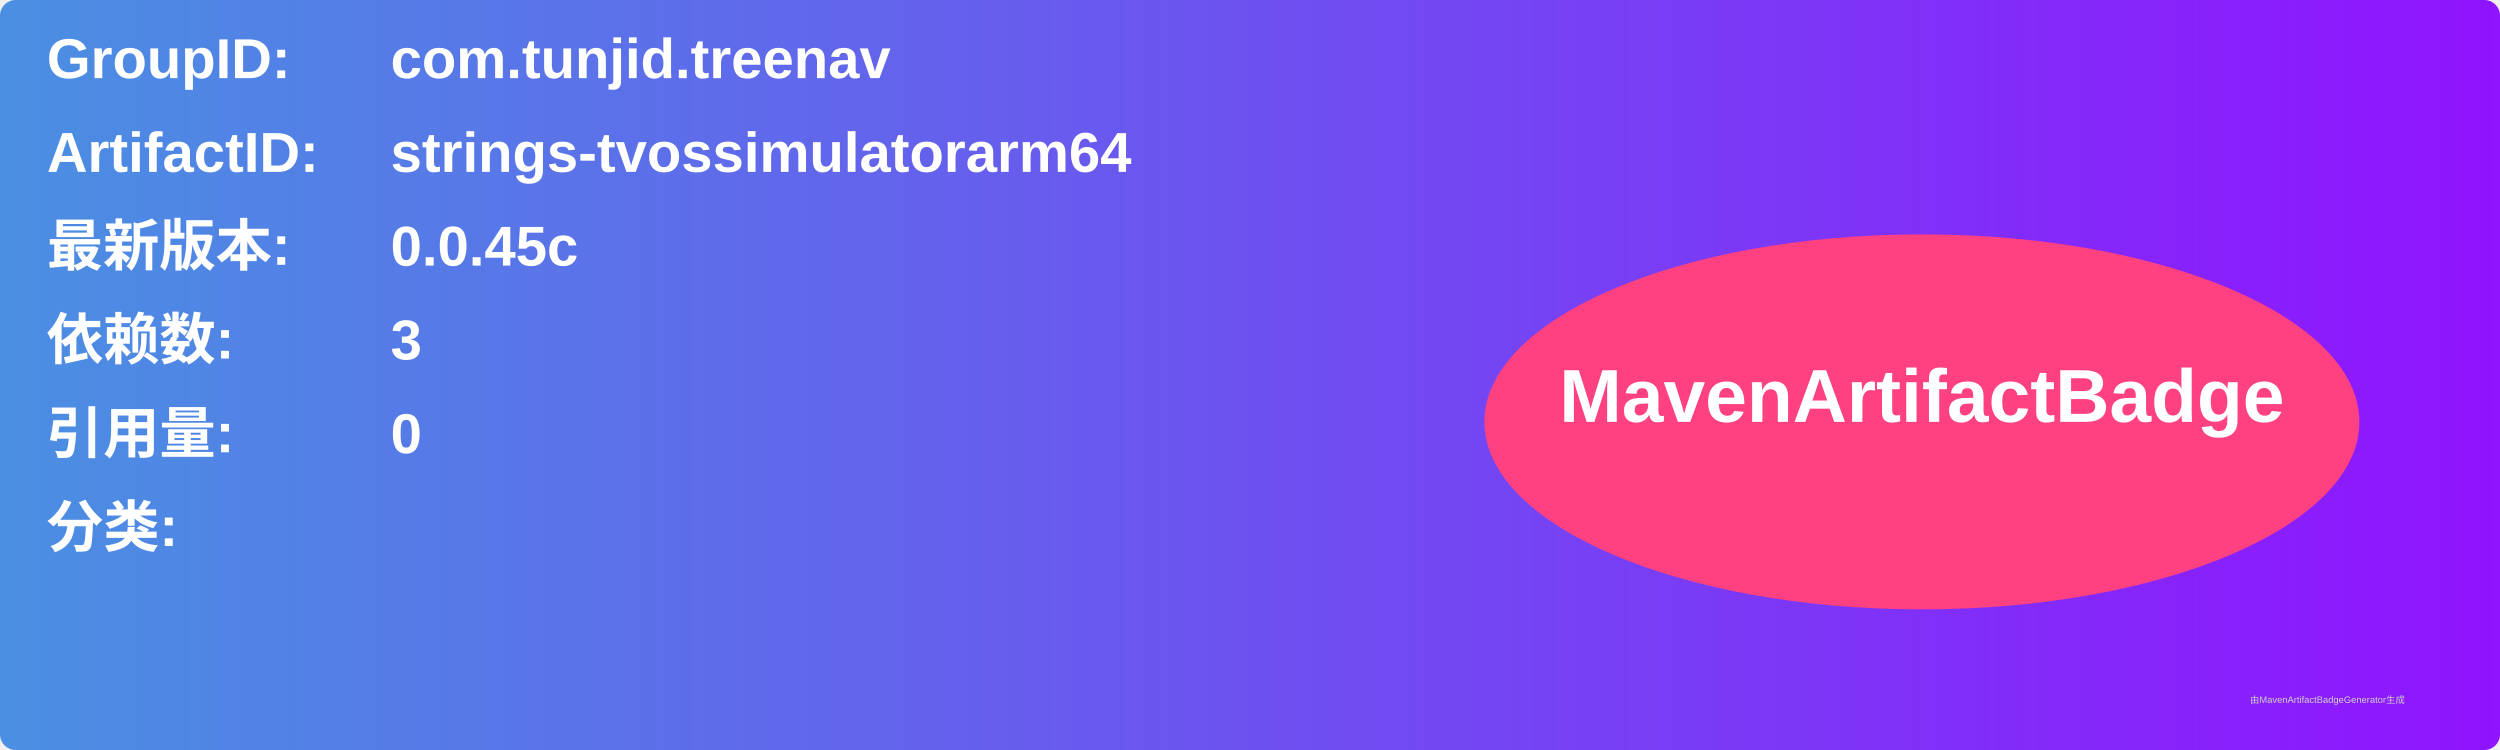
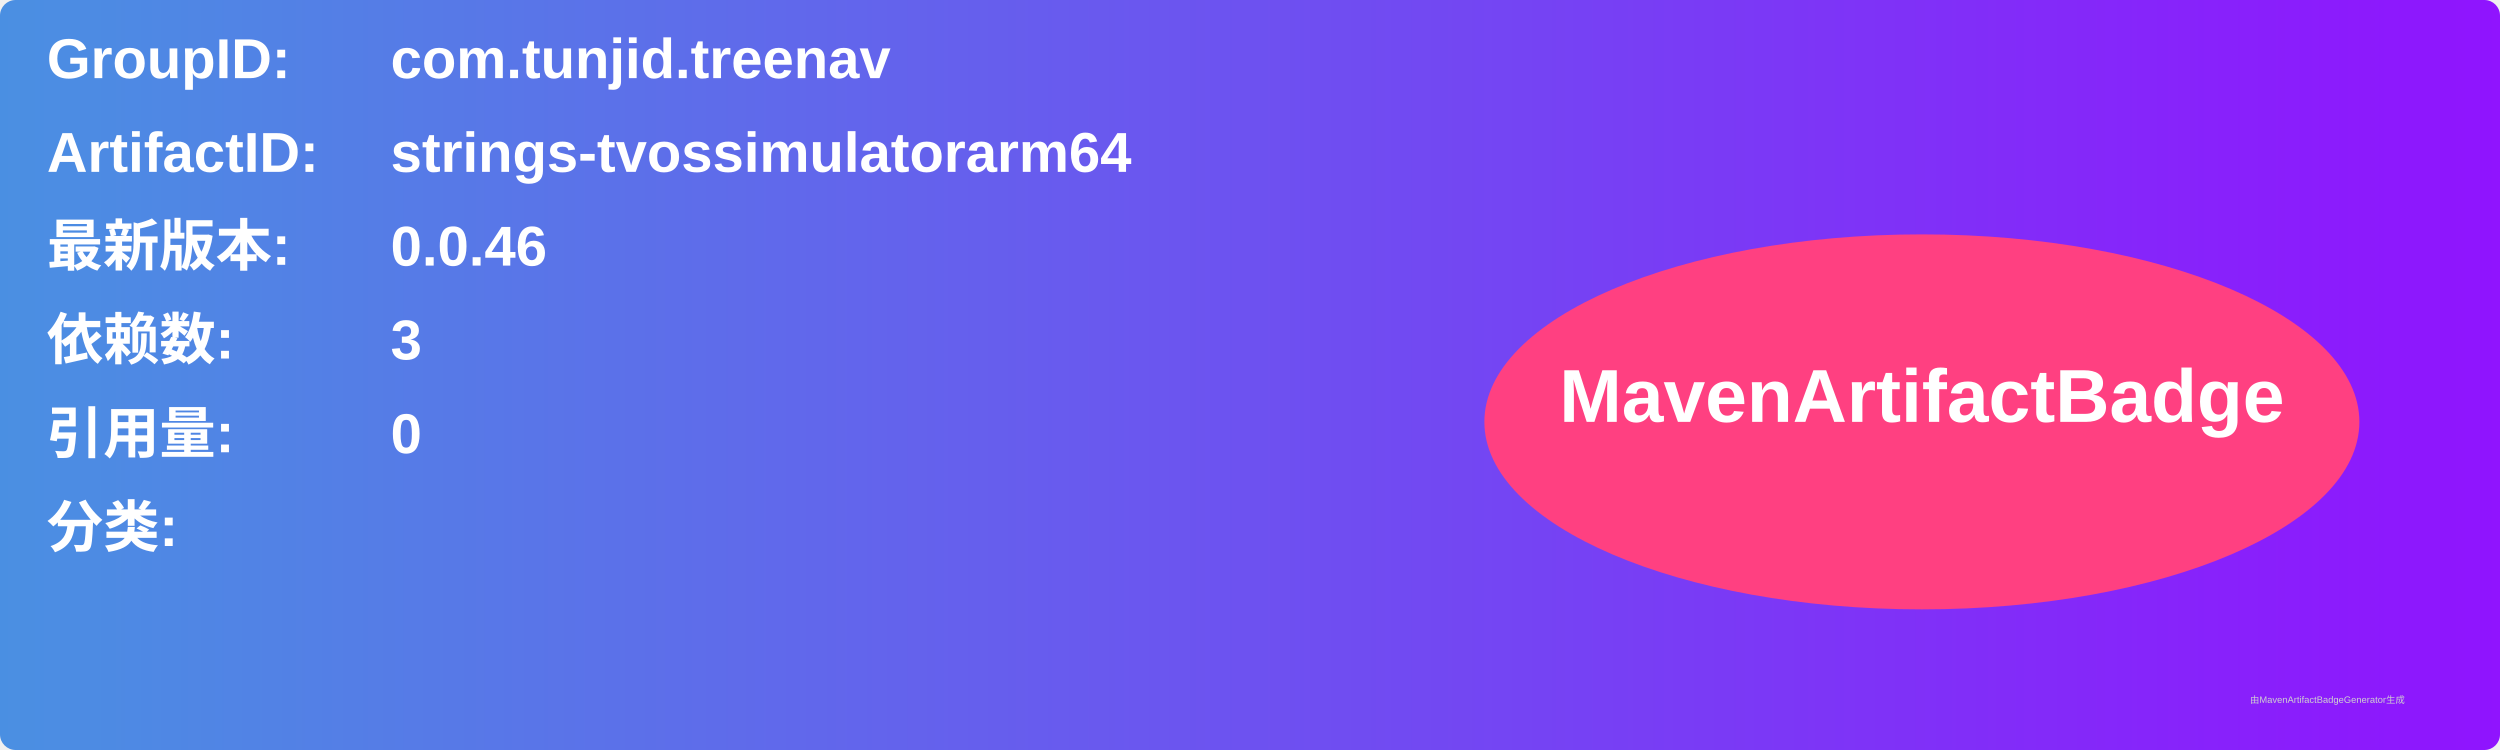
<svg xmlns="http://www.w3.org/2000/svg" width="800" height="240" viewBox="0 0 800 240">
  <linearGradient id="grad" x1="0%" y1="0%" x2="100%" y2="0%">
    <stop offset="0%" stop-color="#4a90e2" />
    <stop offset="100%" stop-color="#9013fe" />
  </linearGradient>
  <rect width="100%" height="100%" rx="5" ry="5" fill="url(#grad)" />
  <g transform="translate(15, 15)">
    <text x="0" y="10" font-family="Arial" font-size="18" fill="white" font-weight="bold" width="260">GroupID:</text>
    <text x="110" y="10" font-family="Arial" font-size="18" fill="white" font-weight="bold" width="460">com.tunjid.treenav</text>
    <text x="0" y="40" font-family="Arial" font-size="18" fill="white" font-weight="bold" width="260">ArtifactID:</text>
    <text x="110" y="40" font-family="Arial" font-size="18" fill="white" font-weight="bold" width="460">strings-tvossimulatorarm64</text>
    <text x="0" y="70" font-family="Arial" font-size="18" fill="white" font-weight="bold">最新版本:</text>
    <text x="110" y="70" font-family="Arial" font-size="18" fill="white" font-weight="bold">
-       <tspan font-weight="bold">0.0.45c</tspan>
+       <tspan font-weight="bold">0.0.46</tspan>
    </text>
    <text x="0" y="100" font-family="Arial" font-size="18" fill="white" font-weight="bold">依赖数: </text>
    <text x="110" y="100" font-family="Arial" font-size="18" fill="white">
      <tspan font-weight="bold">3</tspan>
    </text>
    <text x="0" y="130" font-family="Arial" font-size="18" fill="white" font-weight="bold">引用量: </text>
    <text x="110" y="130" font-family="Arial" font-size="18" fill="white">
      <tspan font-weight="bold">0</tspan>
    </text>
    <text x="0" y="160" font-family="Arial" font-size="18" fill="white" font-weight="bold">分类:</text>
    <text x="10" y="190" font-family="Arial" font-size="10" fill="white">
      <tspan font-weight="bold" />
    </text>
    <ellipse cx="600" cy="120" rx="140" ry="60" fill="#ff4081" />
    <text x="600" y="120" text-anchor="middle" font-family="Arial" font-size="24" fill="white" font-weight="bold">MavenArtifactBadge</text>
  </g>
  <text x="720" y="225" font-family="Arial" font-size="3" fill="#d0d0d0">由MavenArtifactBadgeGenerator生成</text>
</svg>
